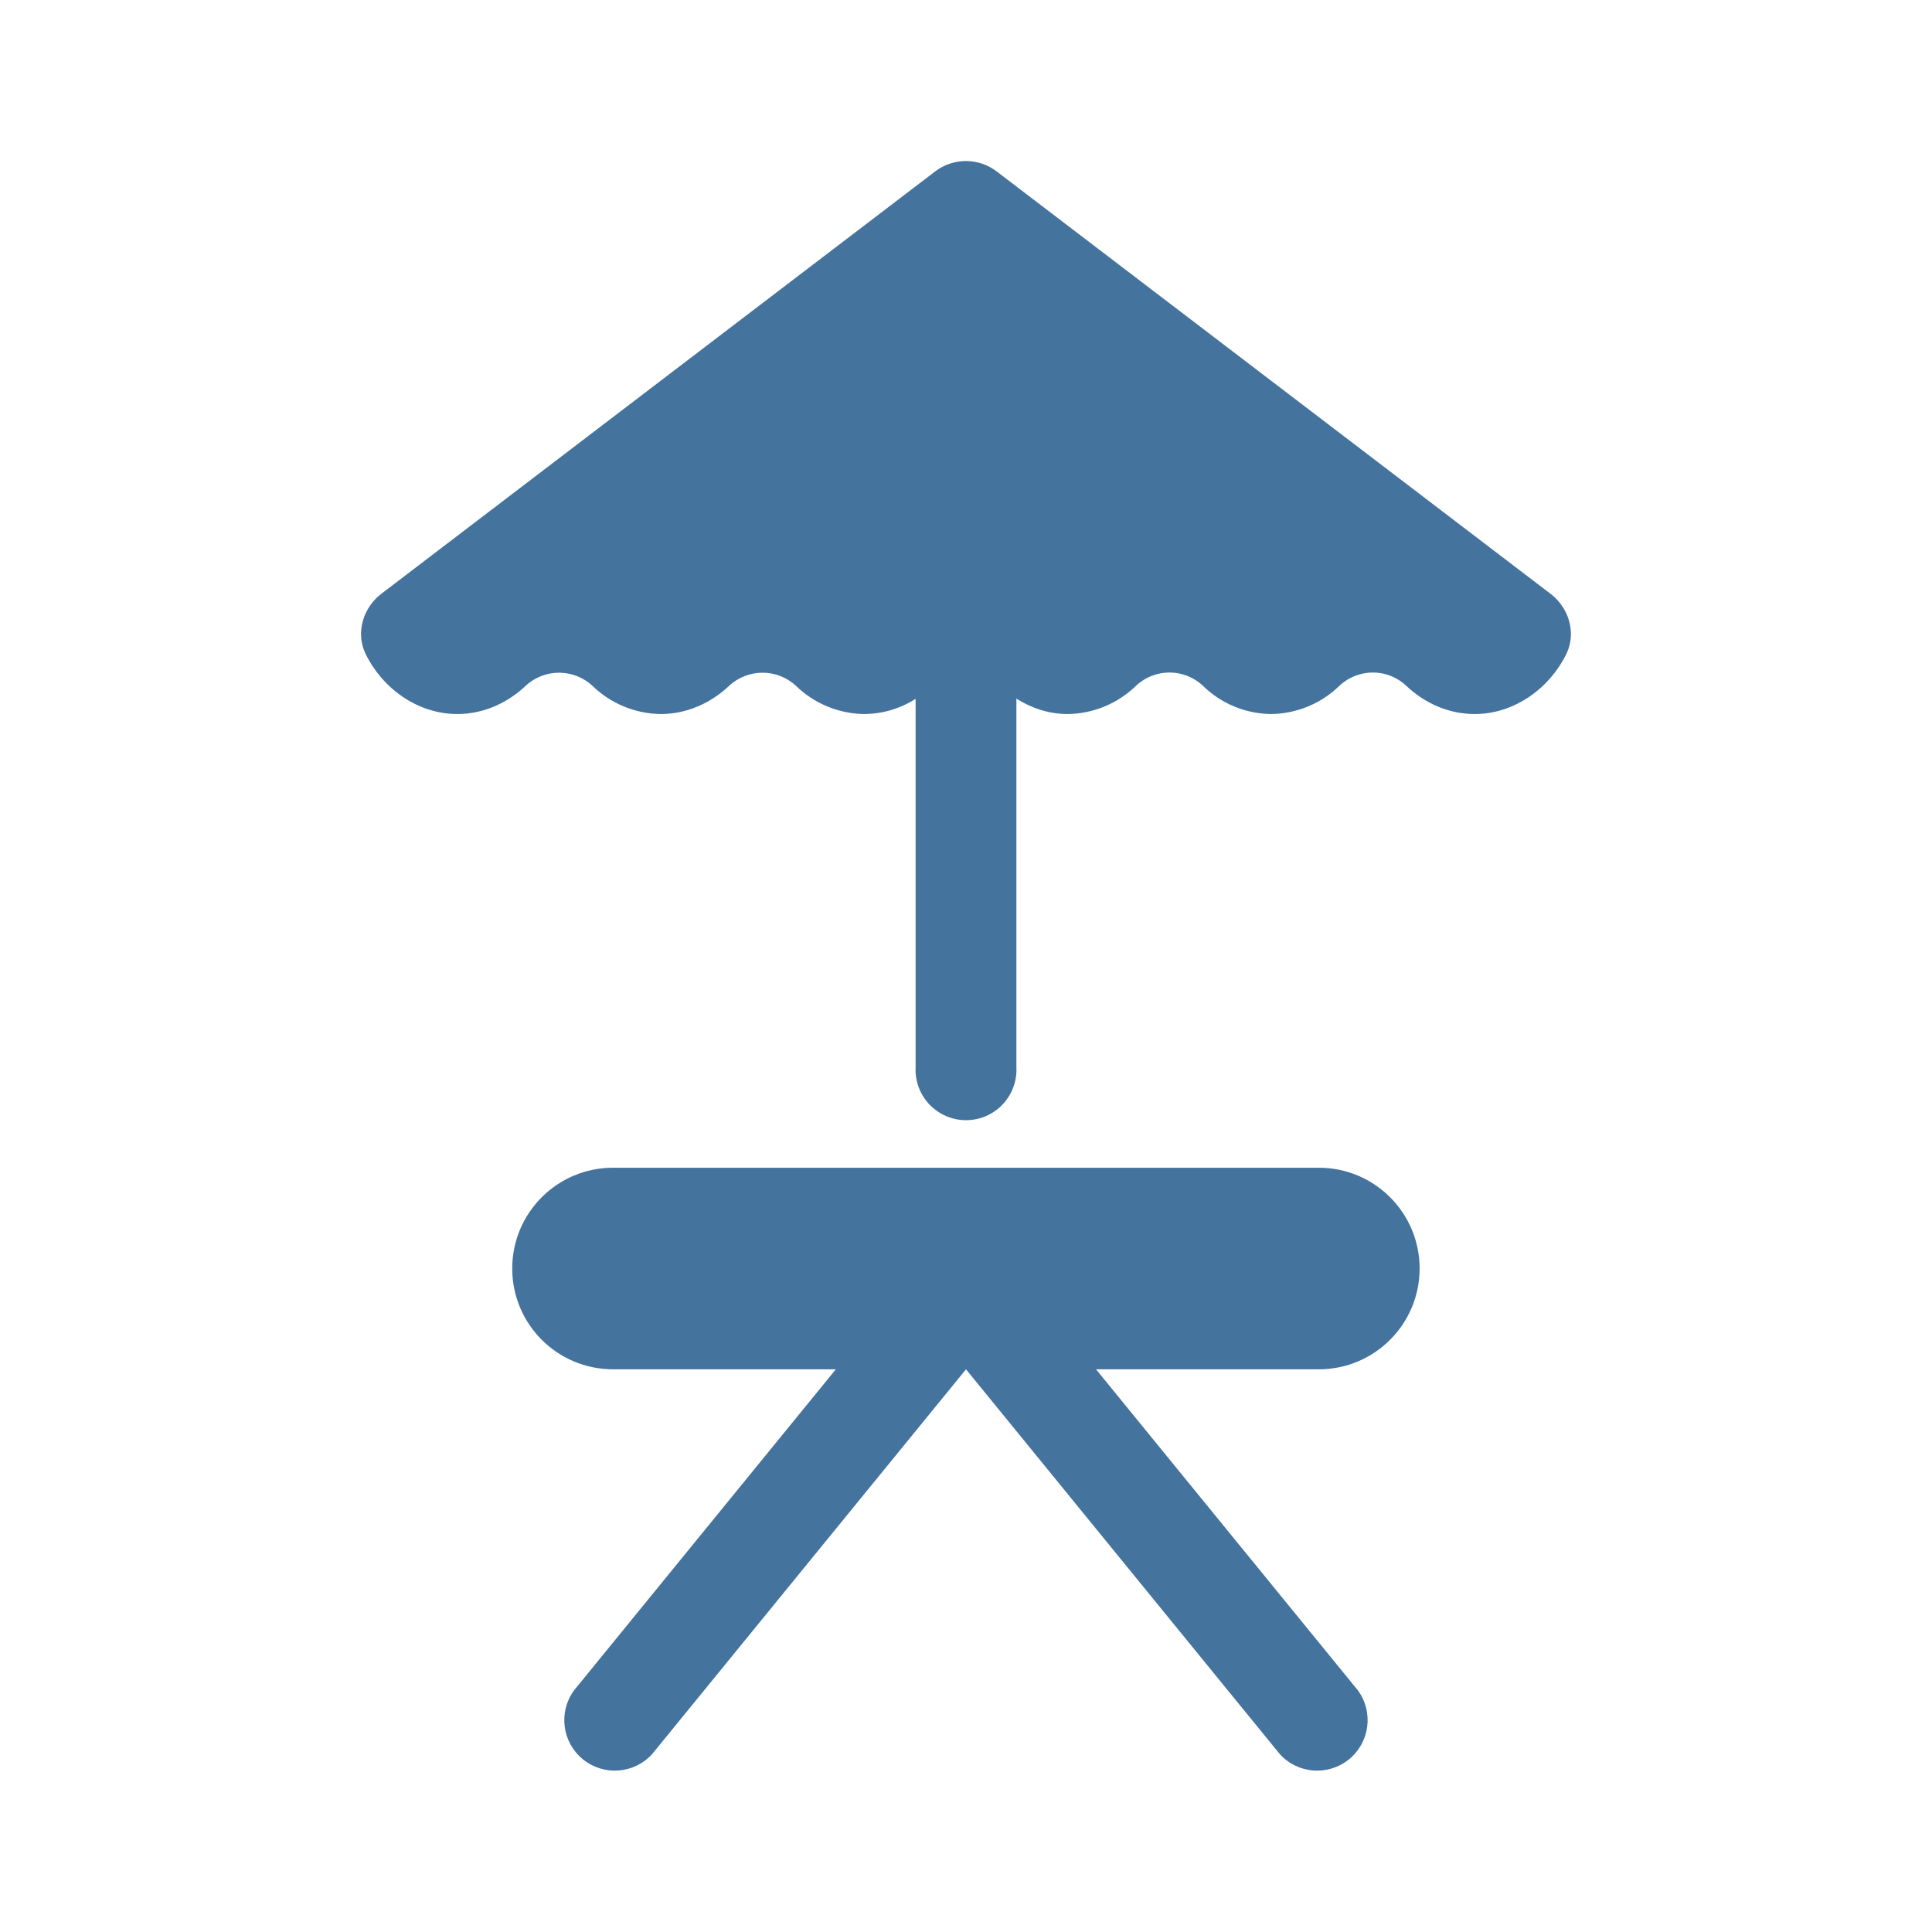
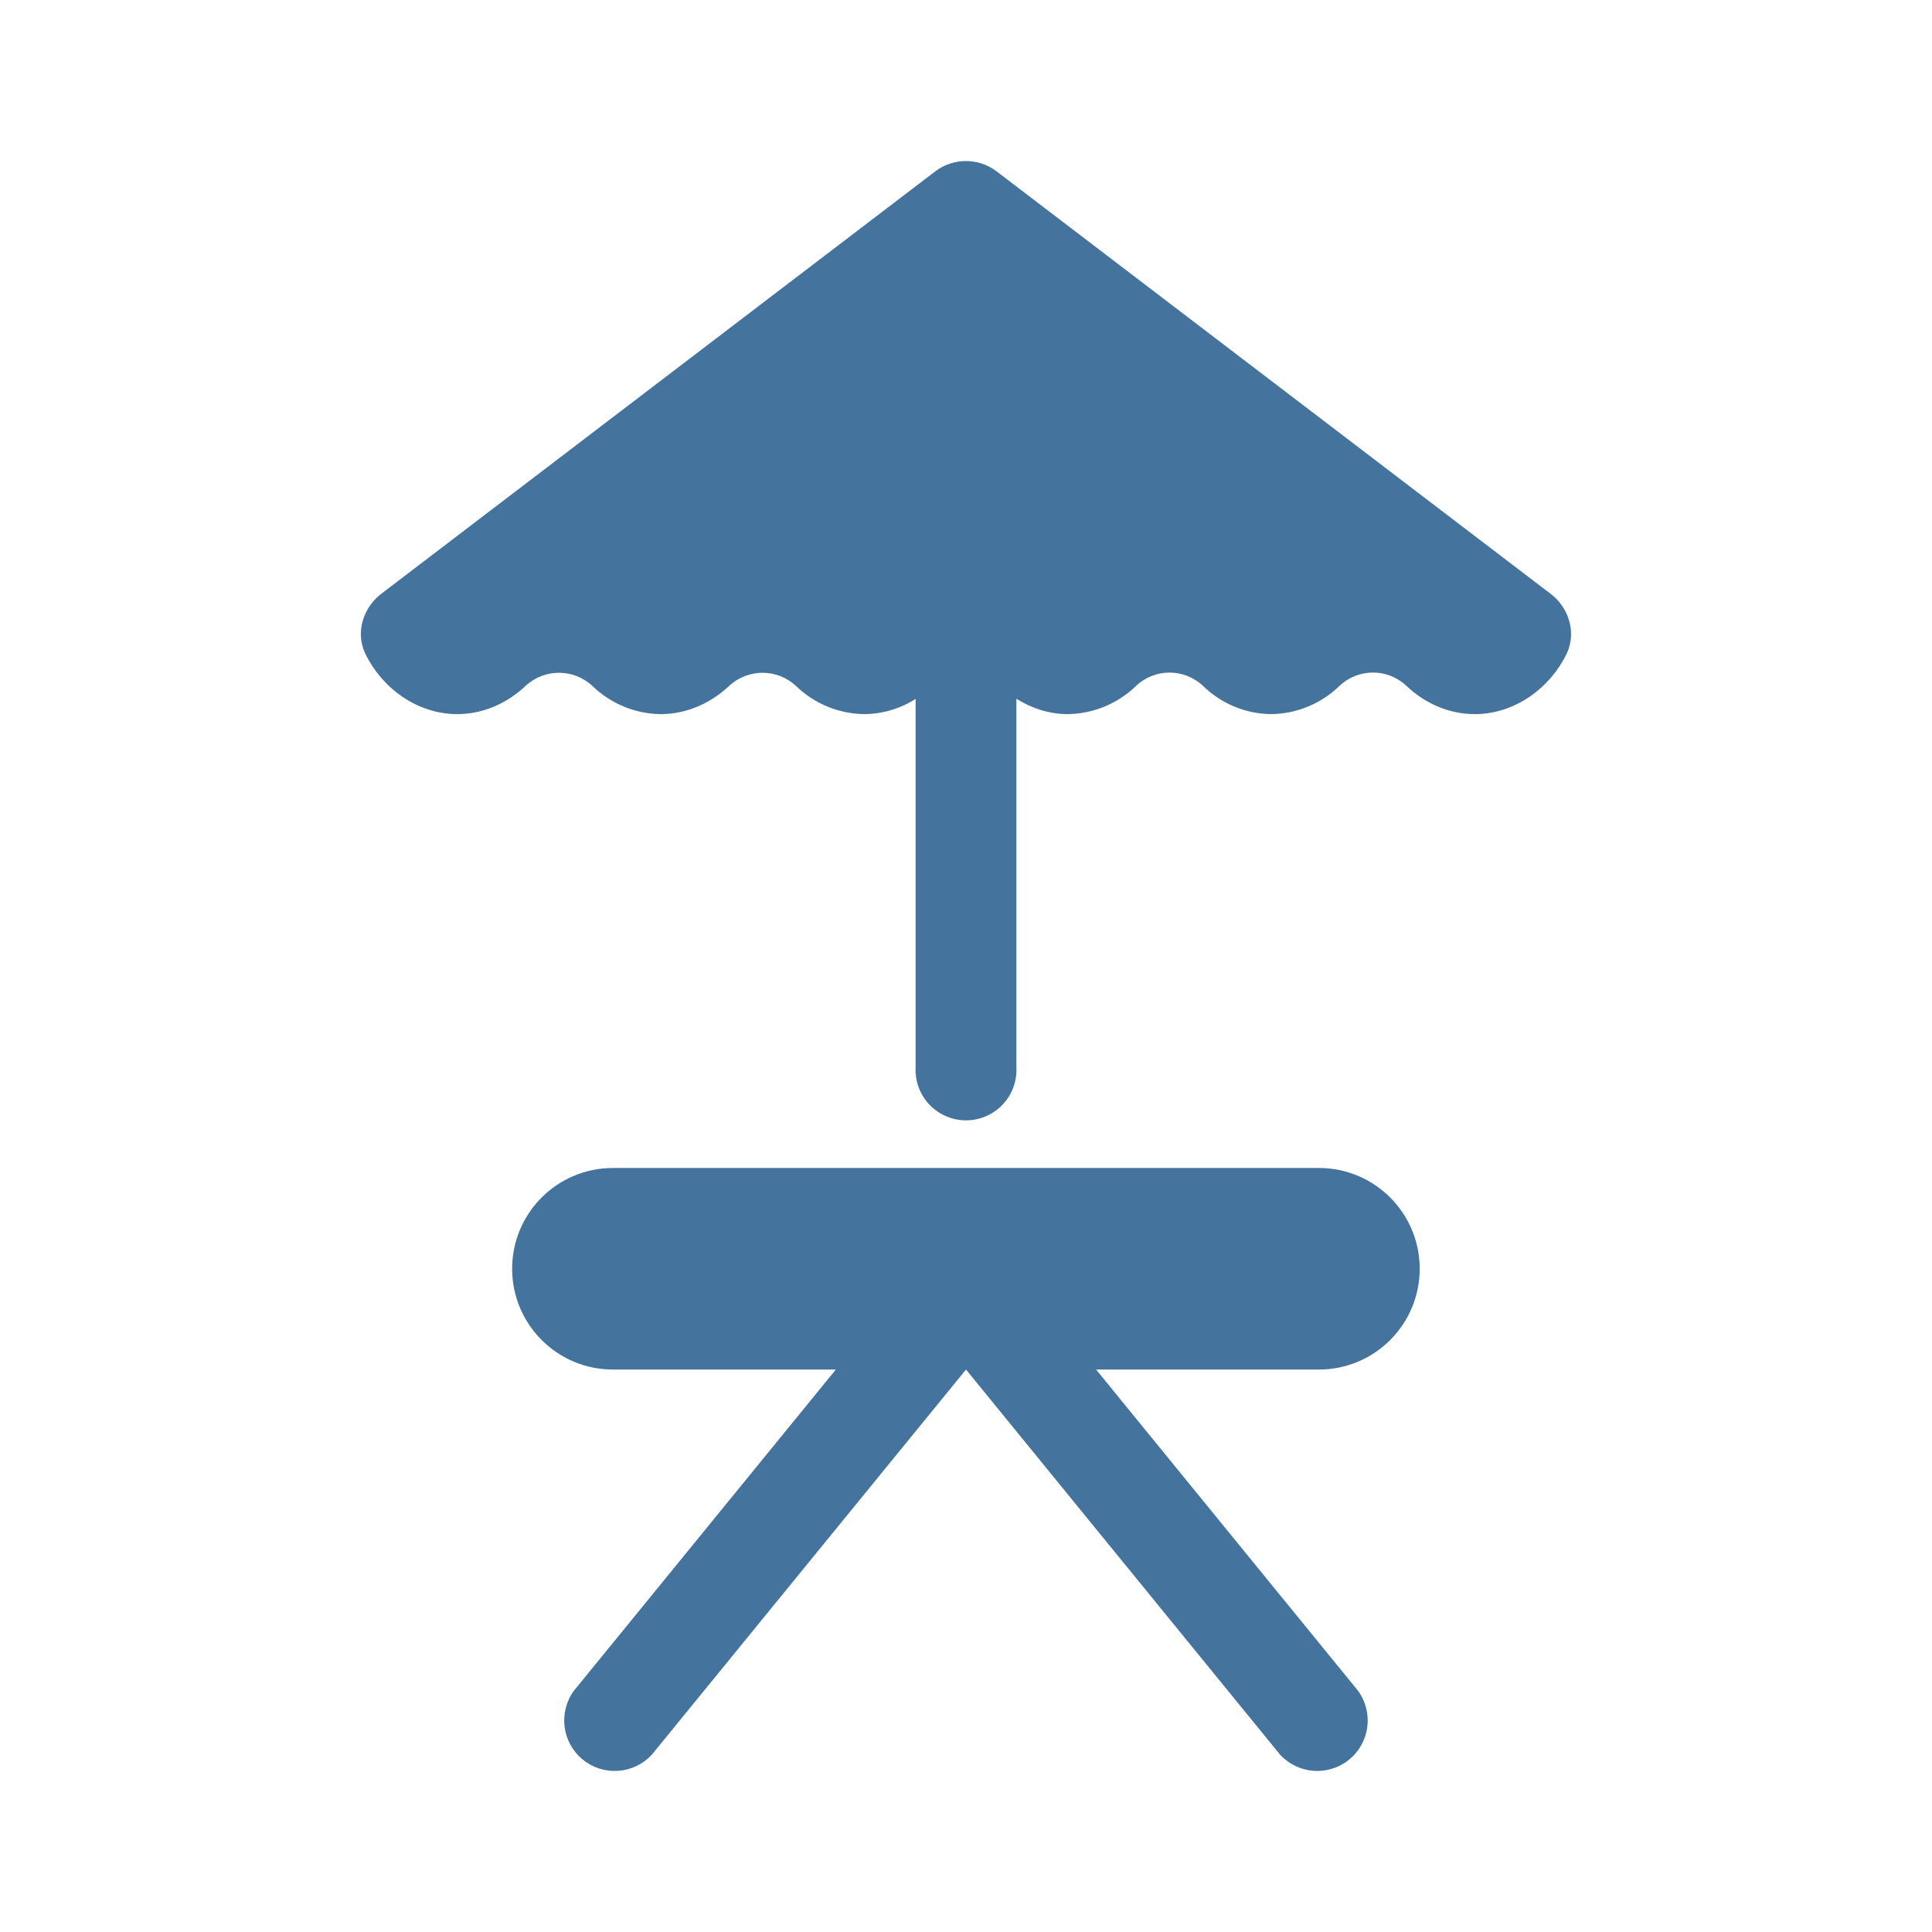
<svg xmlns="http://www.w3.org/2000/svg" viewBox="0 0 24 24">
-   <path fill="#44739e" d="M19.245 7.364c.24.171.342.492.214.757-.204.421-.639.749-1.141.749-.326 0-.625-.138-.849-.351a.605.605 0 0 0-.83 0 1.24 1.24 0 0 1-.848.351 1.23 1.23 0 0 1-.848-.351.606.606 0 0 0-.831 0 1.24 1.24 0 0 1-.849.351c-.233 0-.449-.073-.637-.191v4.574a.627.627 0 1 1-1.252 0V8.681a1.2 1.2 0 0 1-.64.189 1.24 1.24 0 0 1-.846-.35.61.61 0 0 0-.831 0c-.223.211-.522.35-.849.35a1.24 1.24 0 0 1-.848-.35.61.61 0 0 0-.831 0c-.223.211-.521.35-.848.35-.502 0-.937-.328-1.14-.749-.129-.265-.026-.586.212-.757l6.866-5.236a.63.63 0 0 1 .76 0Zm-2.862 7.142a1.252 1.252 0 0 1 0 2.504h-2.768l3.253 3.988a.627.627 0 0 1-.97.792L12 17.01l-3.899 4.78a.627.627 0 0 1-.97-.792l3.252-3.988H7.615a1.252 1.252 0 0 1 0-2.504Z" />
+   <path fill="#44739e" d="M19.247 7.365c.24.171.342.492.214.757-.204.421-.639.749-1.141.749-.326 0-.625-.138-.849-.351a.605.605 0 0 0-.831 0 1.24 1.24 0 0 1-.848.351 1.23 1.23 0 0 1-.848-.351.606.606 0 0 0-.831 0 1.24 1.24 0 0 1-.849.351c-.233 0-.45-.073-.638-.191v4.575a.627.627 0 1 1-1.252 0V8.682a1.2 1.2 0 0 1-.64.189 1.24 1.24 0 0 1-.846-.35.61.61 0 0 0-.831 0c-.224.211-.523.35-.85.35a1.24 1.24 0 0 1-.848-.35.61.61 0 0 0-.831 0c-.223.211-.521.35-.848.35-.502 0-.938-.328-1.141-.749-.129-.265-.026-.586.212-.757l6.868-5.237a.63.63 0 0 1 .76 0Zm-2.863 7.144a1.252 1.252 0 0 1 0 2.504h-2.768l3.253 3.989a.627.627 0 0 1-.97.792L12 17.013l-3.9 4.781a.627.627 0 0 1-.97-.792l3.253-3.989H7.614a1.252 1.252 0 0 1 0-2.504Z" />
</svg>
